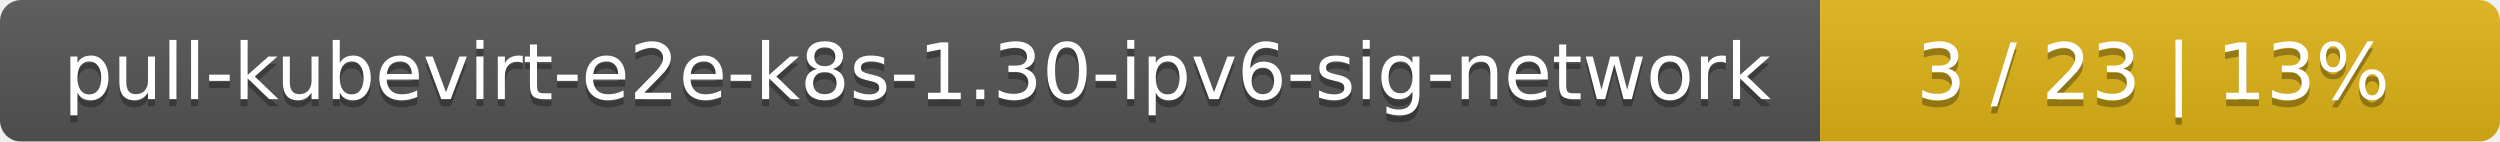
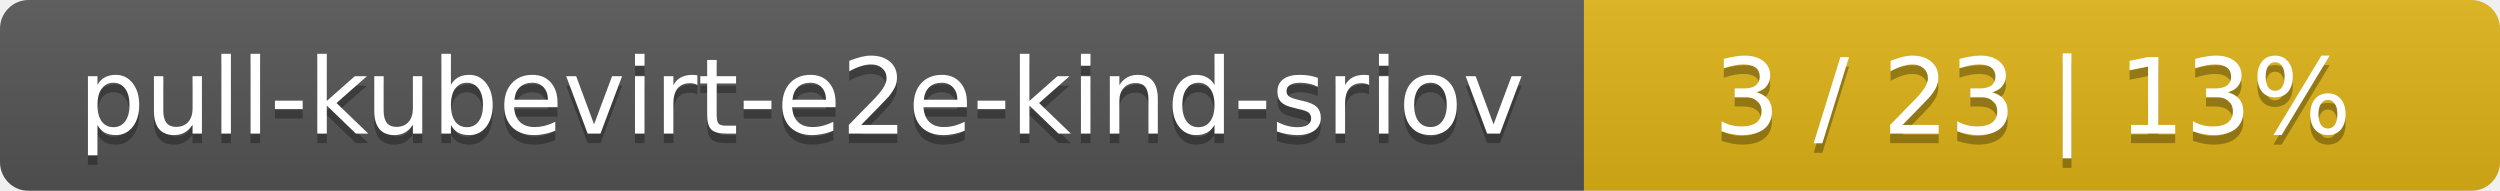
- <svg xmlns="http://www.w3.org/2000/svg" width="353" height="20">
+ <svg xmlns="http://www.w3.org/2000/svg" width="262" height="20">
  <linearGradient id="smooth" x2="0" y2="100%">
    <stop offset="0" stop-color="#bbb" stop-opacity=".1" />
    <stop offset="1" stop-opacity=".1" />
  </linearGradient>
  <mask id="round">
-     <rect width="353" height="20" rx="3" fill="#fff" />
+     <rect width="262" height="20" rx="3" fill="#fff" />
  </mask>
  <g mask="url(#round)">
-     <rect width="257" height="20" fill="#555" />
-     <rect x="257" width="96" height="20" fill="#dfb317" />
-     <rect width="353" height="20" fill="url(#smooth)" />
+     <rect width="166" height="20" fill="#555" />
+     <rect x="166" width="96" height="20" fill="#dfb317" />
+     <rect width="262" height="20" fill="url(#smooth)" />
  </g>
  <g fill="#fff" text-anchor="middle" font-family="DejaVu Sans,Verdana,Geneva,sans-serif" font-size="11">
-     <text x="129.5" y="15" fill="#010101" fill-opacity=".3">pull-kubevirt-e2e-k8s-1.30-ipv6-sig-network</text>
-     <text x="129.5" y="14">pull-kubevirt-e2e-k8s-1.30-ipv6-sig-network</text>
-     <text x="304" y="15" fill="#010101" fill-opacity=".3">3 / 23    |    13%</text>
-     <text x="304" y="14">3 / 23    |    13%</text>
+     <text x="84" y="15" fill="#010101" fill-opacity=".3">pull-kubevirt-e2e-kind-sriov</text>
+     <text x="84" y="14">pull-kubevirt-e2e-kind-sriov</text>
+     <text x="213" y="15" fill="#010101" fill-opacity=".3">3 / 23    |    13%</text>
+     <text x="213" y="14">3 / 23    |    13%</text>
  </g>
</svg>
